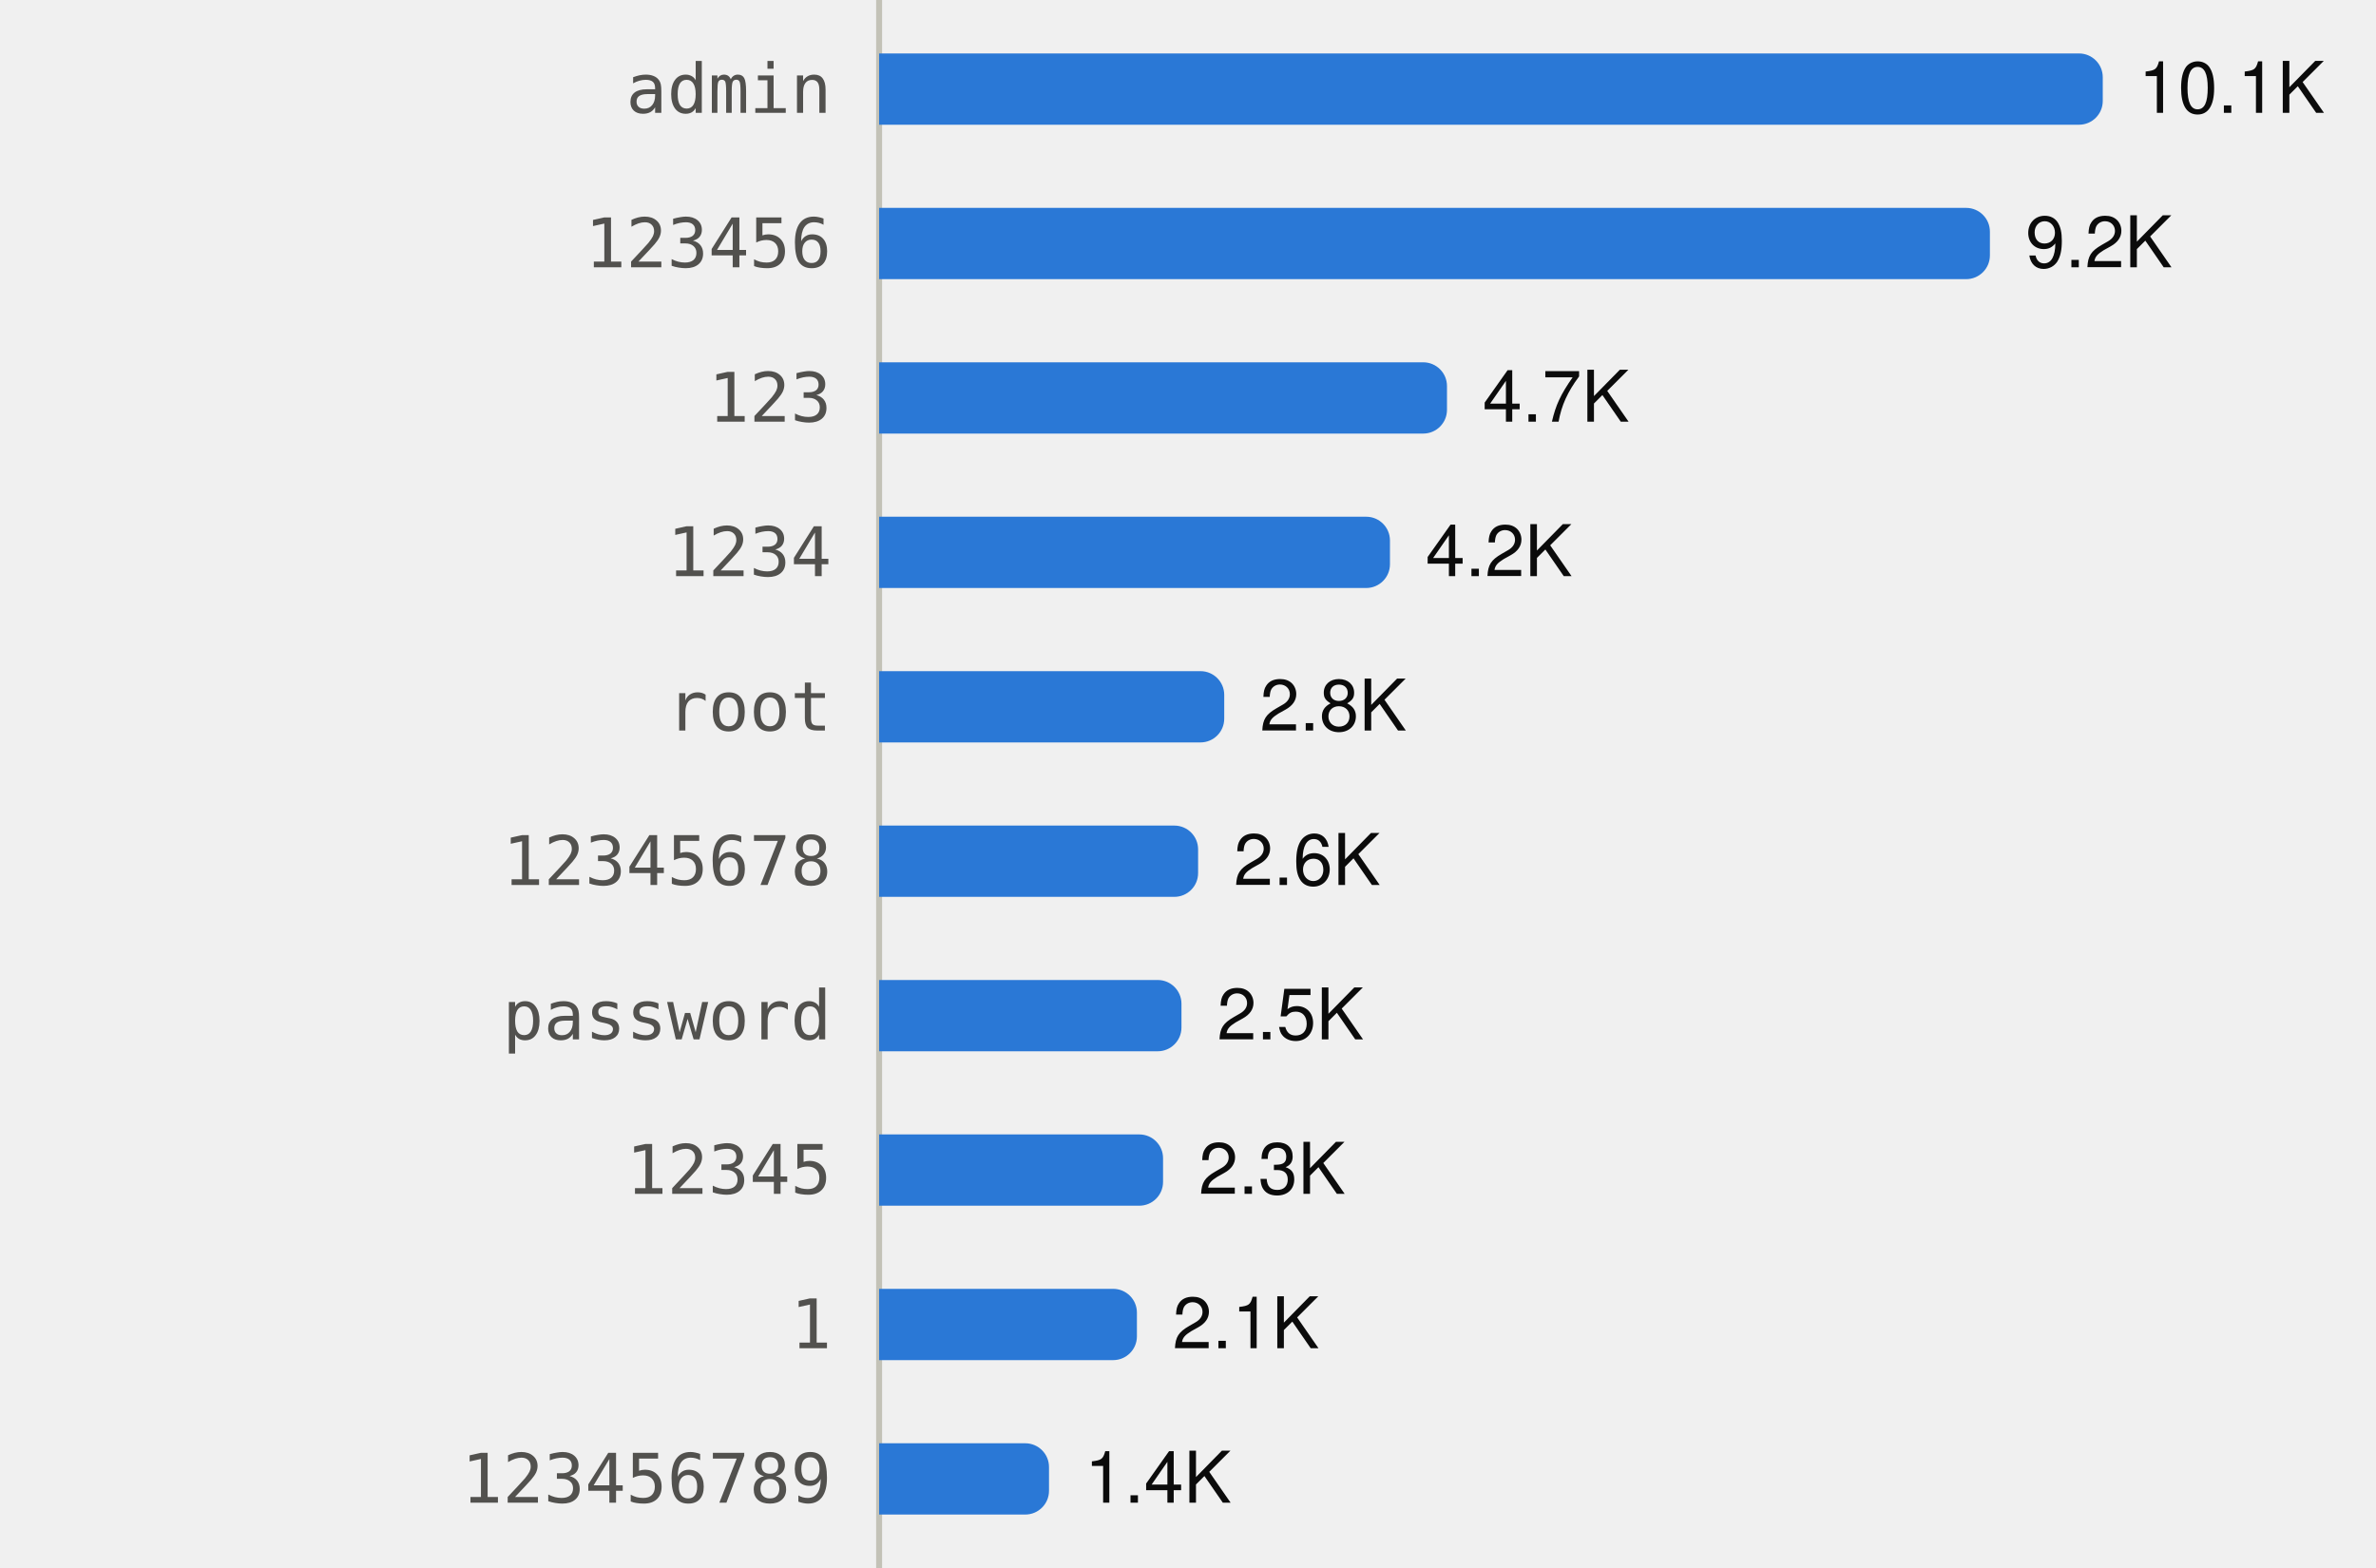
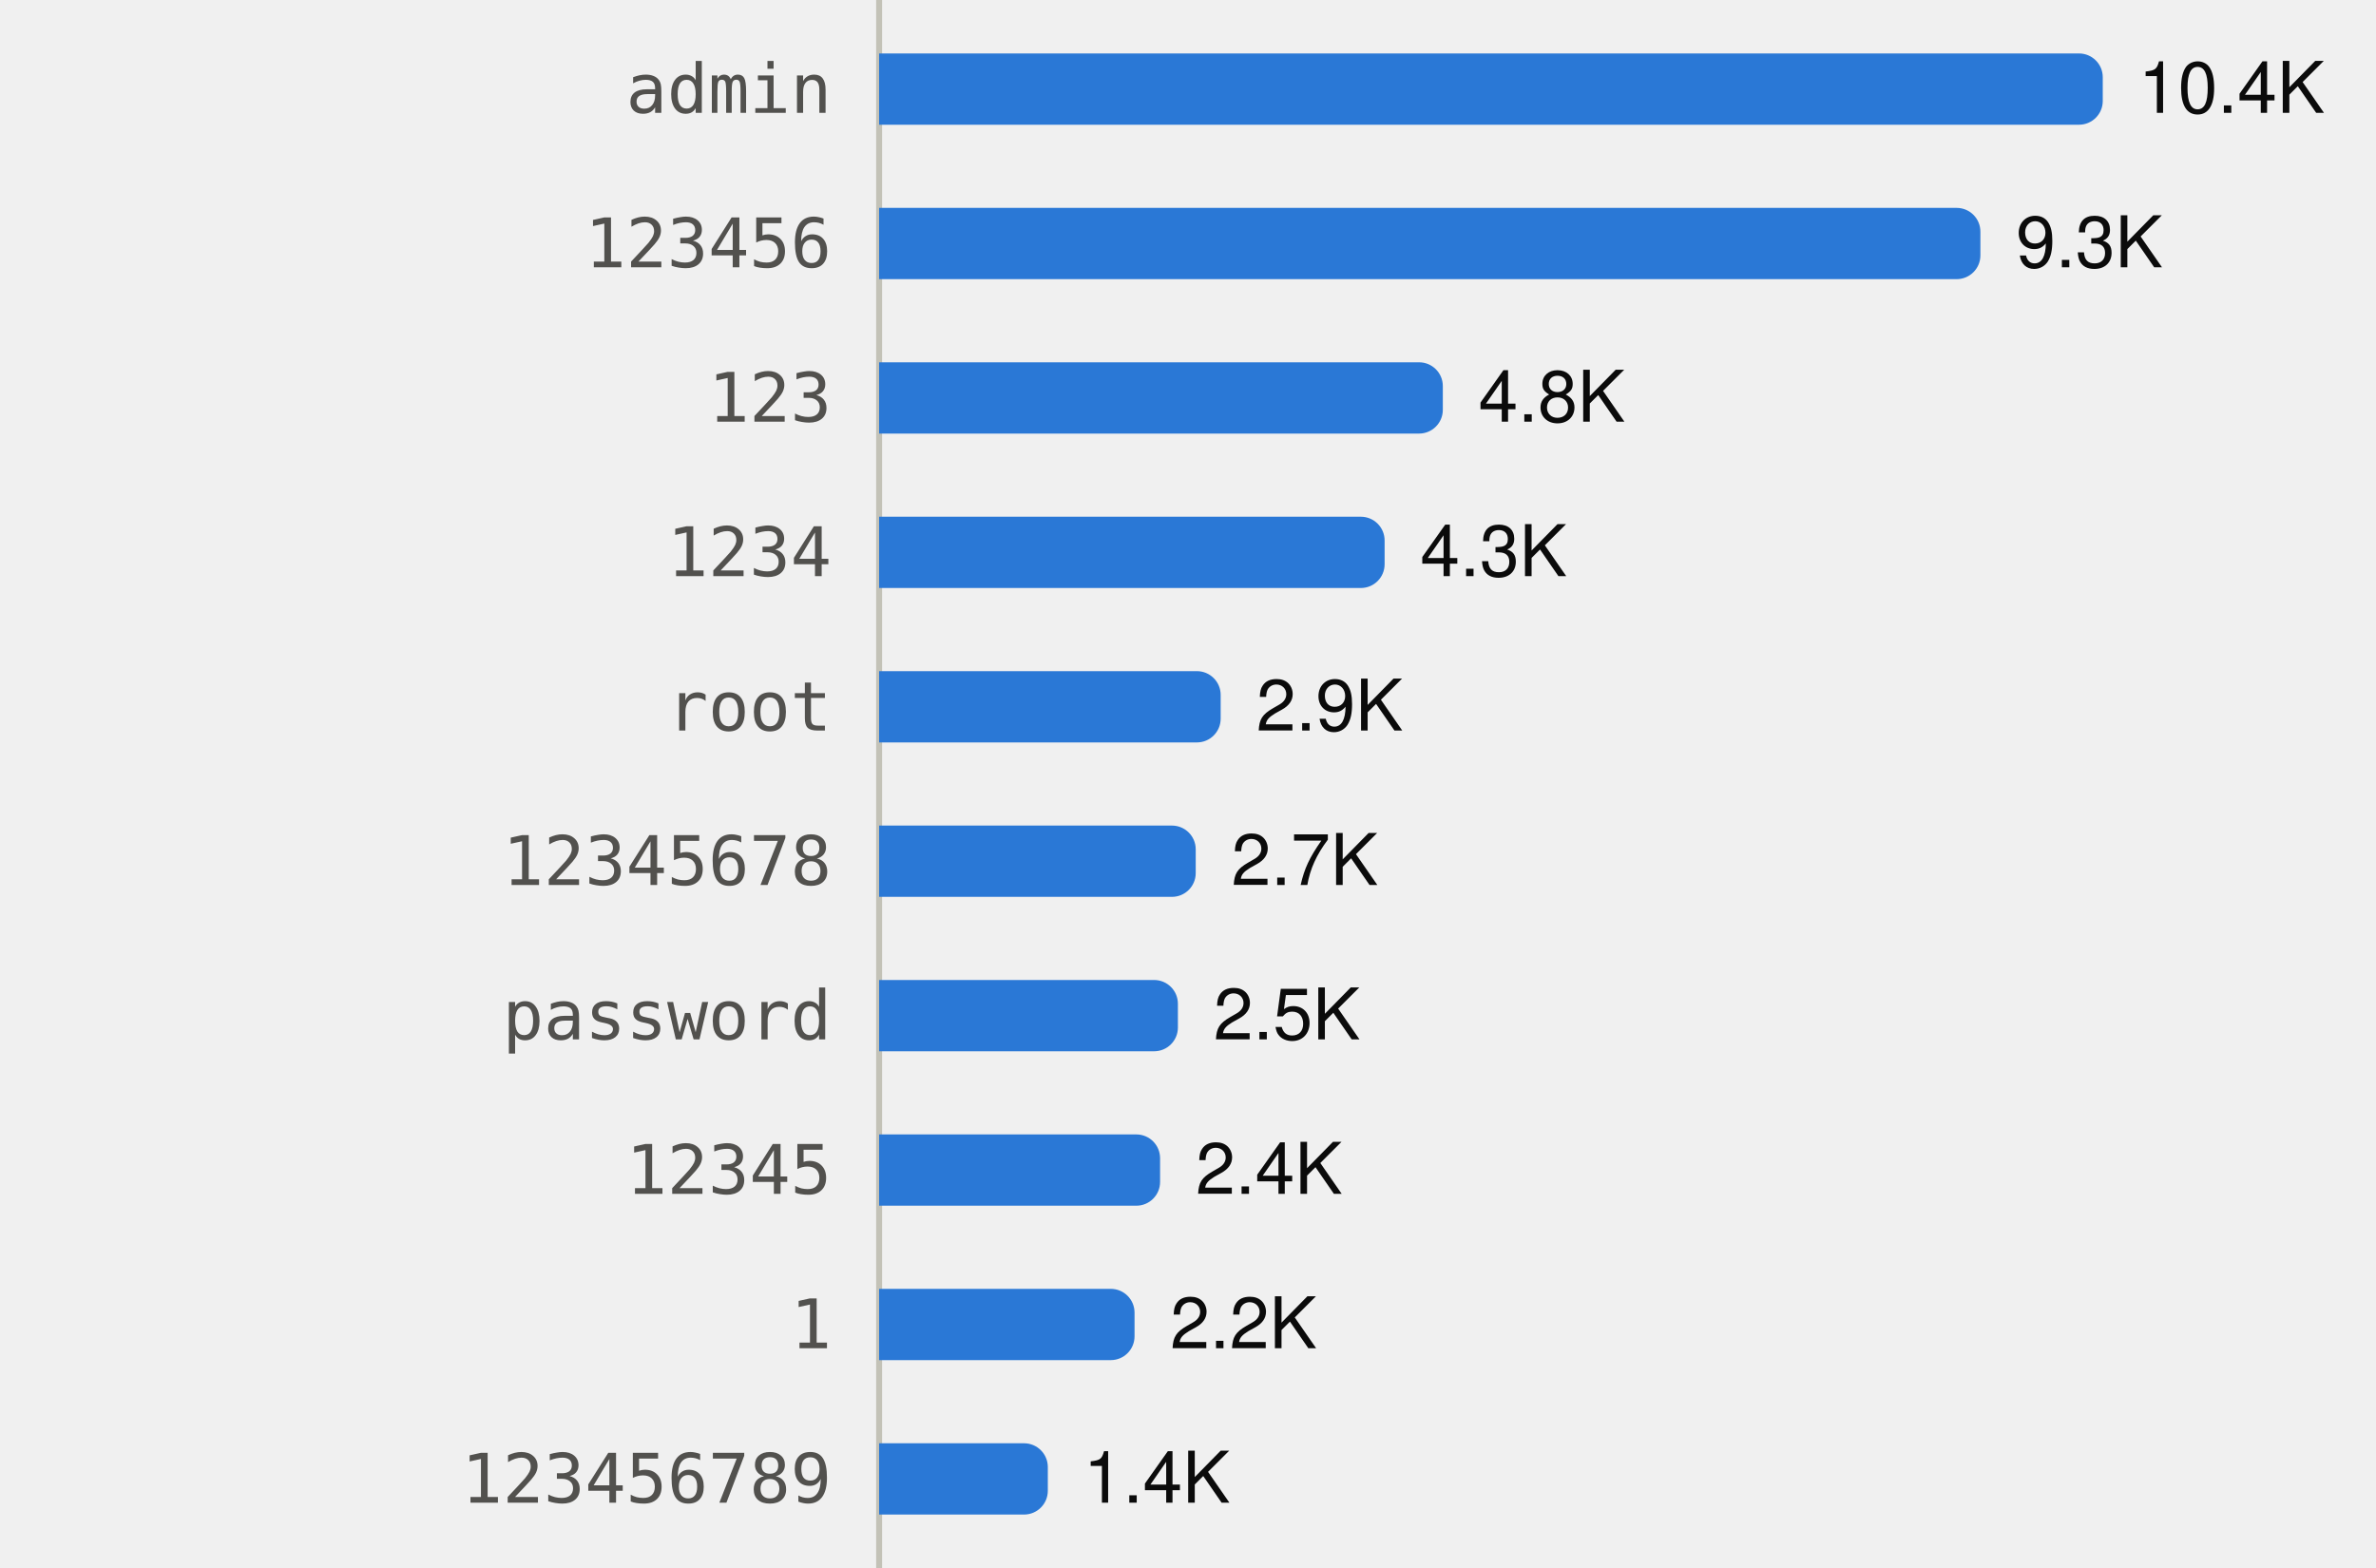
<svg xmlns="http://www.w3.org/2000/svg" viewBox="0 0 400 264" width="400" height="264" role="img">
  <style>
text{font-family:system-ui,-apple-system,"Segoe UI",Helvetica,Arial,sans-serif;font-size:12px}
.mono{font-family:ui-monospace,SFMono-Regular,Menlo,Consolas,monospace;font-size:11.5px}
.ink{fill:#0b0b0b}.ink2{fill:#52514e}.muted{fill:#898781}
.grid{stroke:#e1e0d9}.axis{stroke:#c3c2b7}
.mark{fill:#2a78d6}.line{stroke:#2a78d6;fill:none}.area{fill:#2a78d6;fill-opacity:.1}
.ring{stroke:#ffffff}
@media (prefers-color-scheme:dark){
.ink{fill:#f0efec}.ink2{fill:#c3c2b7}.grid{stroke:#2c2c2a}.axis{stroke:#383835}
.mark{fill:#3987e5}.line{stroke:#3987e5}.area{fill:#3987e5}.ring{stroke:#0d1117}}
</style>
  <line class="axis" x1="148" x2="148" y1="0" y2="264" />
  <text class="ink2 mono" x="140" y="19.0" text-anchor="end">admin</text>
  <path class="mark" d="M148.0,9.0H350.0A4,4 0 0 1 354.0,13.0V17.0A4,4 0 0 1 350.0,21.0H148.0Z" />
-   <text class="ink" x="360.0" y="19.0">10.1K</text>
+   <text class="ink" x="360.0" y="19.0">10.4K</text>
  <text class="ink2 mono" x="140" y="45.0" text-anchor="end">123456</text>
-   <path class="mark" d="M148.0,35.0H331.0A4,4 0 0 1 335.0,39.0V43.0A4,4 0 0 1 331.0,47.0H148.0Z" />
-   <text class="ink" x="341.0" y="45.0">9.2K</text>
+   <path class="mark" d="M148.0,35.0H329.4A4,4 0 0 1 333.4,39.0V43.0A4,4 0 0 1 329.4,47.0H148.0Z" />
+   <text class="ink" x="339.4" y="45.0">9.3K</text>
  <text class="ink2 mono" x="140" y="71.0" text-anchor="end">123</text>
-   <path class="mark" d="M148.0,61.0H239.6A4,4 0 0 1 243.6,65.0V69.0A4,4 0 0 1 239.6,73.0H148.0Z" />
-   <text class="ink" x="249.6" y="71.0">4.7K</text>
+   <path class="mark" d="M148.0,61.0H238.9A4,4 0 0 1 242.9,65.0V69.0A4,4 0 0 1 238.9,73.0H148.0Z" />
+   <text class="ink" x="248.9" y="71.0">4.8K</text>
  <text class="ink2 mono" x="140" y="97.0" text-anchor="end">1234</text>
-   <path class="mark" d="M148.0,87.0H230.0A4,4 0 0 1 234.0,91.0V95.0A4,4 0 0 1 230.0,99.0H148.0Z" />
-   <text class="ink" x="240.0" y="97.0">4.2K</text>
+   <path class="mark" d="M148.0,87.0H229.1A4,4 0 0 1 233.1,91.0V95.0A4,4 0 0 1 229.1,99.0H148.0Z" />
+   <text class="ink" x="239.1" y="97.0">4.3K</text>
  <text class="ink2 mono" x="140" y="123.0" text-anchor="end">root</text>
-   <path class="mark" d="M148.0,113.0H202.1A4,4 0 0 1 206.1,117.0V121.0A4,4 0 0 1 202.1,125.0H148.0Z" />
-   <text class="ink" x="212.1" y="123.0">2.8K</text>
+   <path class="mark" d="M148.0,113.0H201.5A4,4 0 0 1 205.5,117.0V121.0A4,4 0 0 1 201.5,125.0H148.0Z" />
+   <text class="ink" x="211.5" y="123.0">2.9K</text>
  <text class="ink2 mono" x="140" y="149.0" text-anchor="end">12345678</text>
-   <path class="mark" d="M148.0,139.0H197.7A4,4 0 0 1 201.7,143.0V147.0A4,4 0 0 1 197.7,151.0H148.0Z" />
-   <text class="ink" x="207.7" y="149.0">2.6K</text>
+   <path class="mark" d="M148.0,139.0H197.3A4,4 0 0 1 201.3,143.0V147.0A4,4 0 0 1 197.3,151.0H148.0Z" />
+   <text class="ink" x="207.3" y="149.0">2.7K</text>
  <text class="ink2 mono" x="140" y="175.0" text-anchor="end">password</text>
-   <path class="mark" d="M148.0,165.0H194.9A4,4 0 0 1 198.9,169.0V173.0A4,4 0 0 1 194.9,177.0H148.0Z" />
-   <text class="ink" x="204.9" y="175.0">2.5K</text>
+   <path class="mark" d="M148.0,165.0H194.3A4,4 0 0 1 198.3,169.0V173.0A4,4 0 0 1 194.3,177.0H148.0Z" />
+   <text class="ink" x="204.3" y="175.0">2.5K</text>
  <text class="ink2 mono" x="140" y="201.0" text-anchor="end">12345</text>
-   <path class="mark" d="M148.0,191.0H191.8A4,4 0 0 1 195.8,195.0V199.0A4,4 0 0 1 191.8,203.0H148.0Z" />
-   <text class="ink" x="201.8" y="201.0">2.3K</text>
+   <path class="mark" d="M148.0,191.0H191.3A4,4 0 0 1 195.3,195.0V199.0A4,4 0 0 1 191.3,203.0H148.0Z" />
+   <text class="ink" x="201.3" y="201.0">2.4K</text>
  <text class="ink2 mono" x="140" y="227.0" text-anchor="end">1</text>
-   <path class="mark" d="M148.0,217.0H187.4A4,4 0 0 1 191.4,221.0V225.0A4,4 0 0 1 187.4,229.0H148.0Z" />
-   <text class="ink" x="197.4" y="227.0">2.1K</text>
+   <path class="mark" d="M148.0,217.0H187.0A4,4 0 0 1 191.0,221.0V225.0A4,4 0 0 1 187.0,229.0H148.0Z" />
+   <text class="ink" x="197.0" y="227.0">2.2K</text>
  <text class="ink2 mono" x="140" y="253.0" text-anchor="end">123456789</text>
-   <path class="mark" d="M148.0,243.0H172.6A4,4 0 0 1 176.6,247.0V251.0A4,4 0 0 1 172.6,255.0H148.0Z" />
-   <text class="ink" x="182.6" y="253.0">1.4K</text>
+   <path class="mark" d="M148.0,243.0H172.4A4,4 0 0 1 176.4,247.0V251.0A4,4 0 0 1 172.4,255.0H148.0Z" />
+   <text class="ink" x="182.4" y="253.0">1.4K</text>
</svg>
